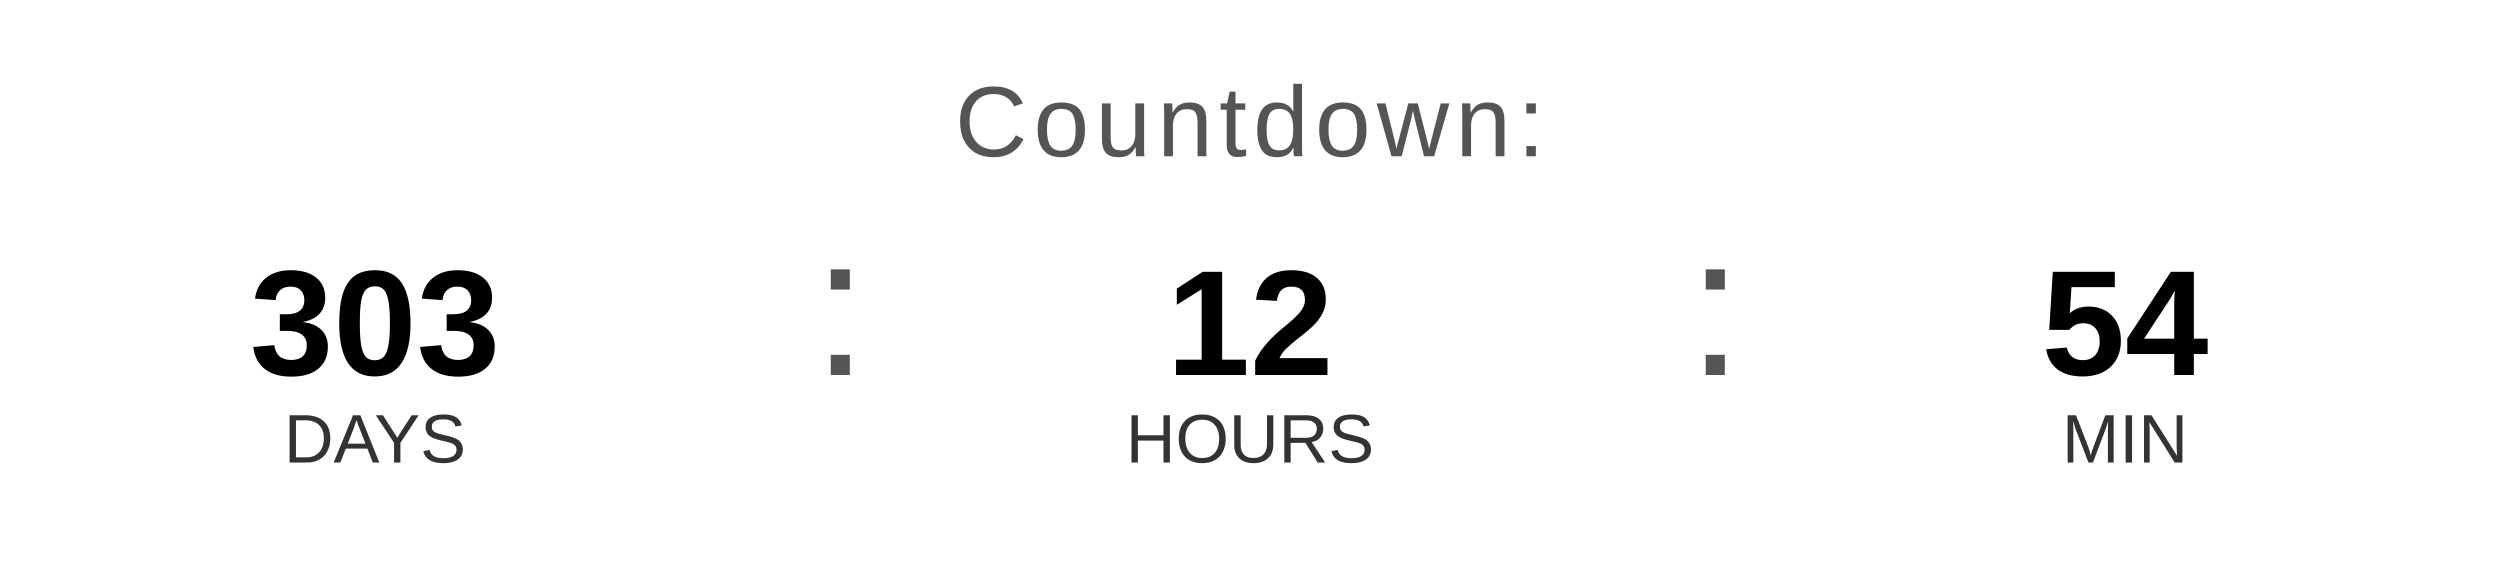
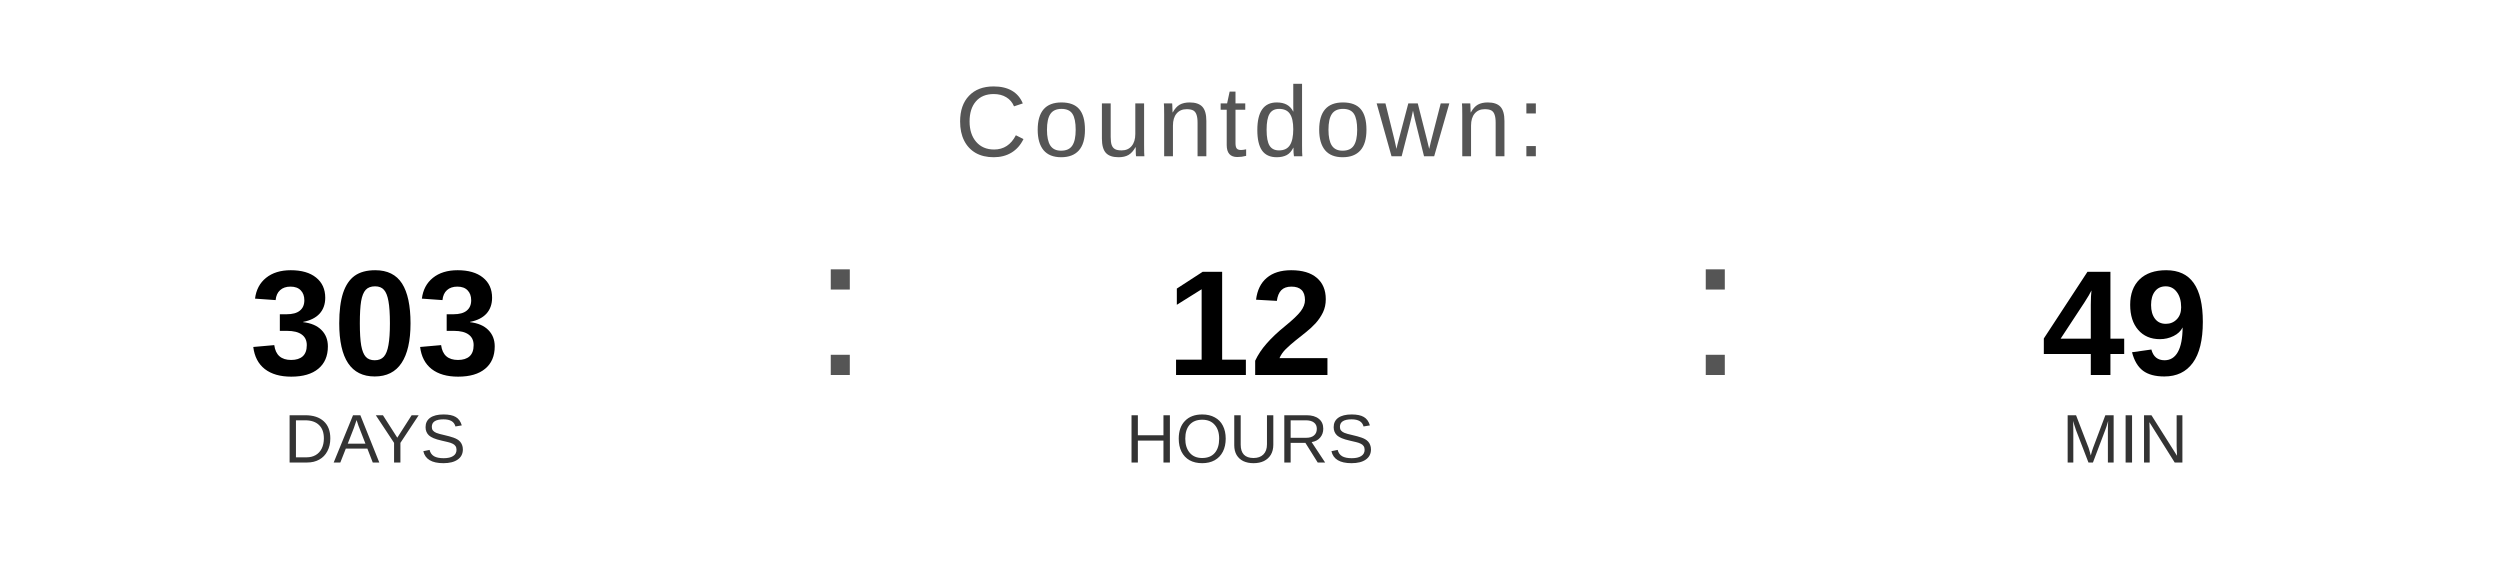
<svg xmlns="http://www.w3.org/2000/svg" width="400" height="90" viewBox="0 0 400 90">
  <text x="200" y="25" font-family="Arial, Helvetica, sans-serif" font-size="16" fill="#555555" text-anchor="middle" letter-spacing="1">
    Countdown:
  </text>
  <text x="60" y="60" font-family="Arial, Helvetica, sans-serif" font-size="24" font-weight="bold" fill="#000000" text-anchor="middle">303</text>
  <text x="60" y="74" font-family="Arial, Helvetica, sans-serif" font-size="11" fill="#333333" text-anchor="middle">DAYS</text>
  <text x="130" y="60" font-family="Arial, sans-serif" font-size="32" fill="#555555">:</text>
  <text x="200" y="60" font-family="Arial, Helvetica, sans-serif" font-size="24" font-weight="bold" fill="#000000" text-anchor="middle">12</text>
  <text x="200" y="74" font-family="Arial, Helvetica, sans-serif" font-size="11" fill="#333333" text-anchor="middle">HOURS</text>
  <text x="270" y="60" font-family="Arial, sans-serif" font-size="32" fill="#555555">:</text>
-   <text x="340" y="60" font-family="Arial, Helvetica, sans-serif" font-size="24" font-weight="bold" fill="#000000" text-anchor="middle">54</text>
+   <text x="340" y="60" font-family="Arial, Helvetica, sans-serif" font-size="24" font-weight="bold" fill="#000000" text-anchor="middle">49</text>
  <text x="340" y="74" font-family="Arial, Helvetica, sans-serif" font-size="11" fill="#333333" text-anchor="middle">MIN</text>
</svg>
